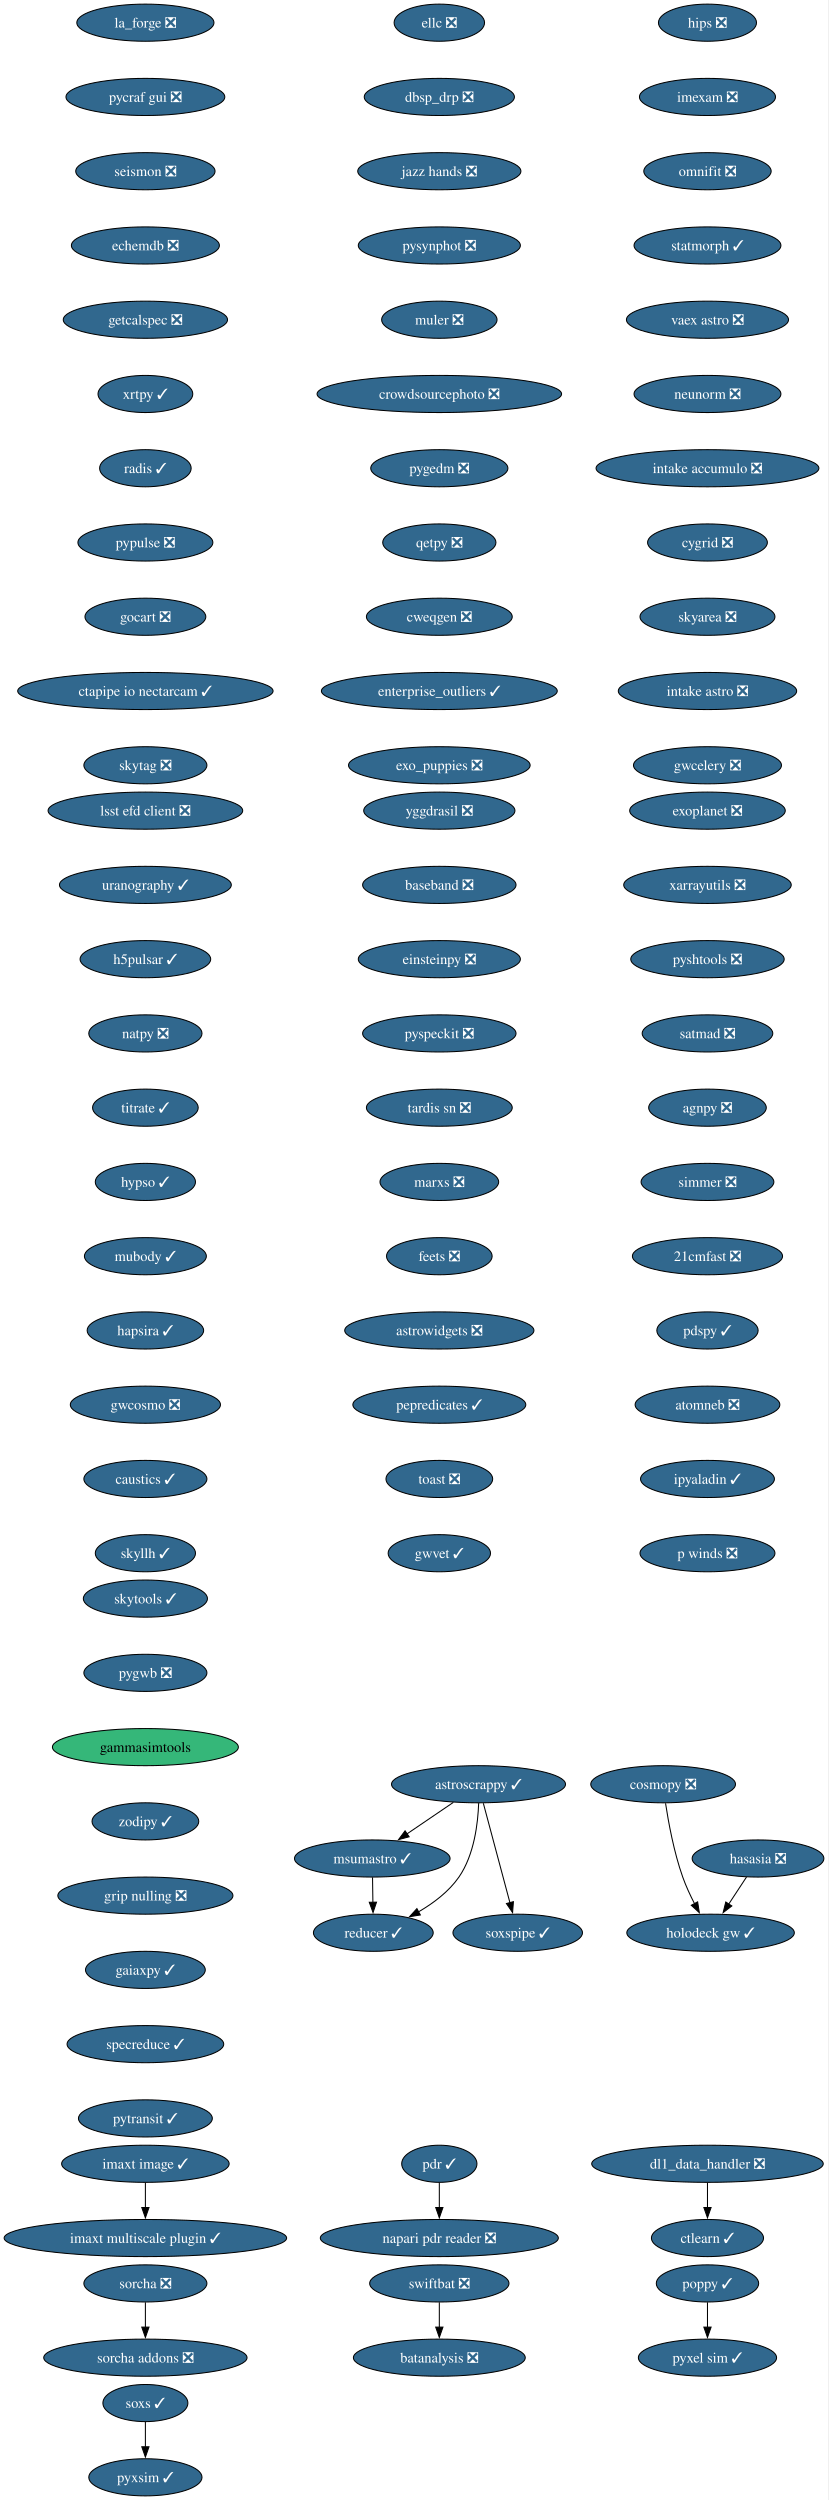
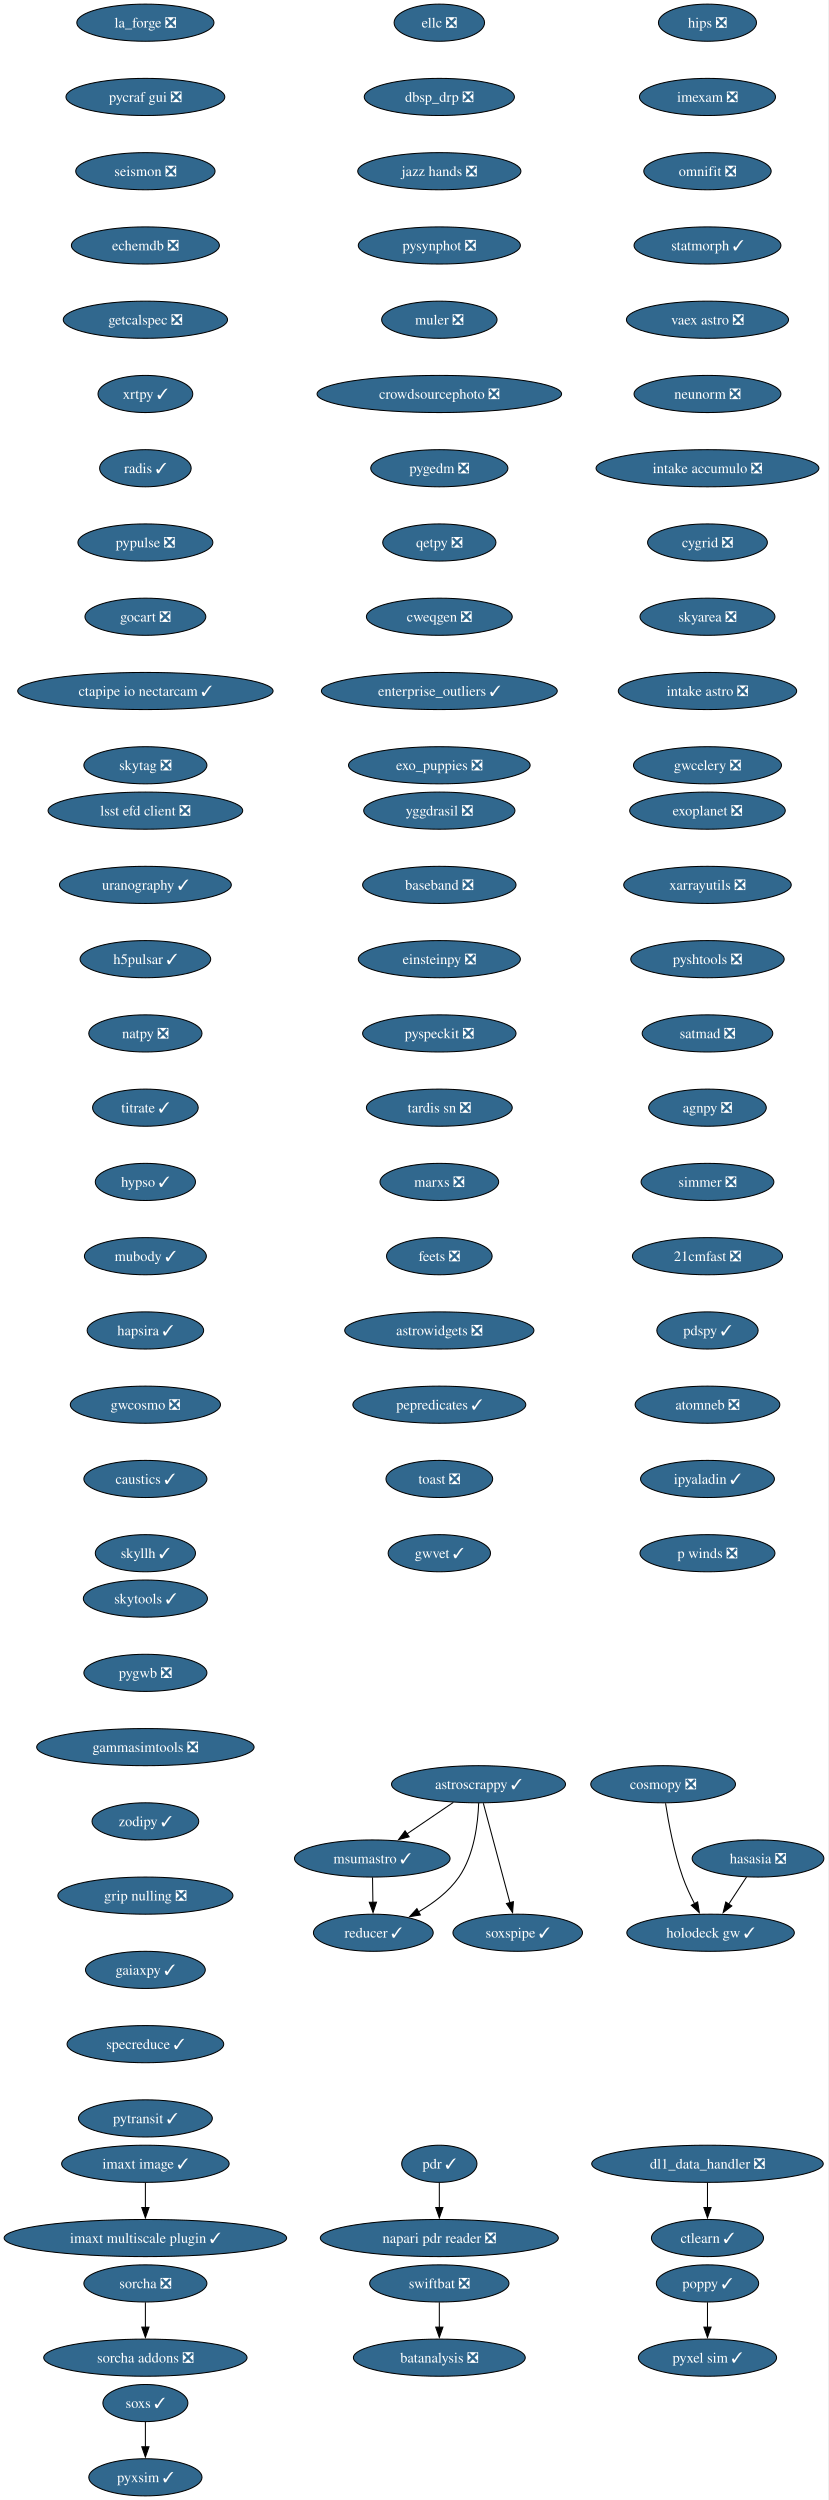
<svg xmlns="http://www.w3.org/2000/svg" xmlns:xlink="http://www.w3.org/1999/xlink" width="803pt" height="2424pt" viewBox="0.00 0.00 803.00 2424.00">
  <g id="graph0" class="graph" transform="scale(1 1) rotate(0) translate(4 2420)">
    <polygon fill="white" stroke="none" points="-4,4 -4,-2420 798.8,-2420 798.8,4 -4,4" />
    <g id="node1" class="node">
      <g id="a_node1">
        <a xlink:href="https://github.com/conda-forge/astroscrappy-feedstock/pull/44" xlink:title="astroscrappy ✓">
          <ellipse fill="#31688e" stroke="black" cx="459.97" cy="-690" rx="84.35" ry="18" />
          <text xml:space="preserve" text-anchor="middle" x="459.97" y="-685.33" font-family="Times,serif" font-size="14.00" fill="white">astroscrappy ✓</text>
        </a>
      </g>
    </g>
    <g id="node2" class="node">
      <g id="a_node2">
        <a xlink:href="https://github.com/conda-forge/msumastro-feedstock/pull/25" xlink:title="msumastro ✓">
          <ellipse fill="#31688e" stroke="black" cx="356.97" cy="-618" rx="75.41" ry="18" />
          <text xml:space="preserve" text-anchor="middle" x="356.97" y="-613.33" font-family="Times,serif" font-size="14.00" fill="white">msumastro ✓</text>
        </a>
      </g>
    </g>
    <g id="edge1" class="edge">
      <path fill="none" stroke="black" d="M435.56,-672.41C422.09,-663.26 405.16,-651.76 390.47,-641.77" />
      <polygon fill="black" stroke="black" points="392.69,-639.05 382.45,-636.32 388.76,-644.84 392.69,-639.05" />
    </g>
    <g id="node3" class="node">
      <g id="a_node3">
        <a xlink:href="https://github.com/conda-forge/reducer-feedstock/pull/13" xlink:title="reducer ✓">
          <ellipse fill="#31688e" stroke="black" cx="357.97" cy="-546" rx="58.05" ry="18" />
          <text xml:space="preserve" text-anchor="middle" x="357.97" y="-541.33" font-family="Times,serif" font-size="14.00" fill="white">reducer ✓</text>
        </a>
      </g>
    </g>
    <g id="edge2" class="edge">
      <path fill="none" stroke="black" d="M460.11,-671.73C459.46,-652.57 455.91,-621.55 440.97,-600 431.15,-585.85 416.2,-574.62 401.69,-566.22" />
      <polygon fill="black" stroke="black" points="403.56,-563.25 393.1,-561.57 400.23,-569.41 403.56,-563.25" />
    </g>
    <g id="node4" class="node">
      <g id="a_node4">
        <a xlink:href="https://github.com/conda-forge/soxspipe-feedstock/pull/39" xlink:title="soxspipe ✓">
          <ellipse fill="#31688e" stroke="black" cx="497.97" cy="-546" rx="62.78" ry="18" />
          <text xml:space="preserve" text-anchor="middle" x="497.97" y="-541.33" font-family="Times,serif" font-size="14.00" fill="white">soxspipe ✓</text>
        </a>
      </g>
    </g>
    <g id="edge3" class="edge">
      <path fill="none" stroke="black" d="M464.63,-671.59C471.07,-647.5 482.78,-603.75 490.46,-575.03" />
      <polygon fill="black" stroke="black" points="493.79,-576.14 493,-565.57 487.03,-574.33 493.79,-576.14" />
    </g>
    <g id="edge4" class="edge">
      <path fill="none" stroke="black" d="M357.21,-599.7C357.32,-592.41 357.44,-583.73 357.56,-575.54" />
      <polygon fill="black" stroke="black" points="361.06,-575.67 357.7,-565.62 354.06,-575.57 361.06,-575.67" />
    </g>
    <g id="node5" class="node">
      <g id="a_node5">
        <a xlink:href="https://github.com/conda-forge/hips-feedstock/pull/9" xlink:title="hips ❎">
          <ellipse fill="#31688e" stroke="black" cx="681.97" cy="-2398" rx="47.53" ry="18" />
          <text xml:space="preserve" text-anchor="middle" x="681.97" y="-2393.32" font-family="Times,serif" font-size="14.00" fill="white">hips ❎</text>
        </a>
      </g>
    </g>
    <g id="node6" class="node">
      <g id="a_node6">
        <a xlink:href="https://github.com/conda-forge/imexam-feedstock/pull/17" xlink:title="imexam ❎">
          <ellipse fill="#31688e" stroke="black" cx="681.97" cy="-2326" rx="65.94" ry="18" />
          <text xml:space="preserve" text-anchor="middle" x="681.97" y="-2321.32" font-family="Times,serif" font-size="14.00" fill="white">imexam ❎</text>
        </a>
      </g>
    </g>
    <g id="node7" class="node">
      <g id="a_node7">
        <a xlink:href="https://github.com/conda-forge/omnifit-feedstock/pull/15" xlink:title="omnifit ❎">
          <ellipse fill="#31688e" stroke="black" cx="681.97" cy="-2254" rx="61.73" ry="18" />
          <text xml:space="preserve" text-anchor="middle" x="681.97" y="-2249.32" font-family="Times,serif" font-size="14.00" fill="white">omnifit ❎</text>
        </a>
      </g>
    </g>
    <g id="node8" class="node">
      <g id="a_node8">
        <a xlink:href="https://github.com/conda-forge/statmorph-feedstock/pull/50" xlink:title="statmorph ✓">
          <ellipse fill="#31688e" stroke="black" cx="681.97" cy="-2182" rx="71.2" ry="18" />
          <text xml:space="preserve" text-anchor="middle" x="681.97" y="-2177.32" font-family="Times,serif" font-size="14.00" fill="white">statmorph ✓</text>
        </a>
      </g>
    </g>
    <g id="node9" class="node">
      <g id="a_node9">
        <a xlink:href="https://github.com/conda-forge/vaex-astro-feedstock/pull/23" xlink:title="vaex astro ❎">
          <ellipse fill="#31688e" stroke="black" cx="681.97" cy="-2110" rx="78.57" ry="18" />
          <text xml:space="preserve" text-anchor="middle" x="681.97" y="-2105.32" font-family="Times,serif" font-size="14.00" fill="white">vaex astro ❎</text>
        </a>
      </g>
    </g>
    <g id="node10" class="node">
      <g id="a_node10">
        <a xlink:href="https://github.com/conda-forge/neunorm-feedstock/pull/6" xlink:title="neunorm ❎">
          <ellipse fill="#31688e" stroke="black" cx="681.97" cy="-2038" rx="71.2" ry="18" />
          <text xml:space="preserve" text-anchor="middle" x="681.97" y="-2033.33" font-family="Times,serif" font-size="14.00" fill="white">neunorm ❎</text>
        </a>
      </g>
    </g>
    <g id="node11" class="node">
      <g id="a_node11">
        <a xlink:href="https://github.com/conda-forge/intake-accumulo-feedstock/pull/2" xlink:title="intake accumulo ❎">
          <ellipse fill="#31688e" stroke="black" cx="681.97" cy="-1966" rx="108.03" ry="18" />
          <text xml:space="preserve" text-anchor="middle" x="681.97" y="-1961.33" font-family="Times,serif" font-size="14.00" fill="white">intake accumulo ❎</text>
        </a>
      </g>
    </g>
    <g id="node12" class="node">
      <g id="a_node12">
        <a xlink:href="https://github.com/conda-forge/cygrid-feedstock/pull/23" xlink:title="cygrid ❎">
          <ellipse fill="#31688e" stroke="black" cx="681.97" cy="-1894" rx="58.05" ry="18" />
          <text xml:space="preserve" text-anchor="middle" x="681.97" y="-1889.33" font-family="Times,serif" font-size="14.00" fill="white">cygrid ❎</text>
        </a>
      </g>
    </g>
    <g id="node13" class="node">
      <g id="a_node13">
        <a xlink:href="https://github.com/conda-forge/skyarea-feedstock/pull/1" xlink:title="skyarea ❎">
          <ellipse fill="#31688e" stroke="black" cx="681.97" cy="-1822" rx="65.41" ry="18" />
          <text xml:space="preserve" text-anchor="middle" x="681.97" y="-1817.33" font-family="Times,serif" font-size="14.00" fill="white">skyarea ❎</text>
        </a>
      </g>
    </g>
    <g id="node14" class="node">
      <g id="a_node14">
        <a xlink:href="https://github.com/conda-forge/intake-astro-feedstock/pull/1" xlink:title="intake astro ❎">
          <ellipse fill="#31688e" stroke="black" cx="681.97" cy="-1750" rx="86.46" ry="18" />
          <text xml:space="preserve" text-anchor="middle" x="681.97" y="-1745.33" font-family="Times,serif" font-size="14.00" fill="white">intake astro ❎</text>
        </a>
      </g>
    </g>
    <g id="node15" class="node">
      <g id="a_node15">
        <a xlink:href="https://github.com/conda-forge/gwcelery-feedstock/pull/27" xlink:title="gwcelery ❎">
          <ellipse fill="#31688e" stroke="black" cx="681.97" cy="-1678" rx="71.73" ry="18" />
          <text xml:space="preserve" text-anchor="middle" x="681.97" y="-1673.33" font-family="Times,serif" font-size="14.00" fill="white">gwcelery ❎</text>
        </a>
      </g>
    </g>
    <g id="node16" class="node">
      <g id="a_node16">
        <a xlink:href="https://github.com/conda-forge/yggdrasil-feedstock/pull/48" xlink:title="yggdrasil ❎">
          <ellipse fill="#31688e" stroke="black" cx="421.97" cy="-1634" rx="73.3" ry="18" />
          <text xml:space="preserve" text-anchor="middle" x="421.97" y="-1629.33" font-family="Times,serif" font-size="14.00" fill="white">yggdrasil ❎</text>
        </a>
      </g>
    </g>
    <g id="node17" class="node">
      <g id="a_node17">
        <a xlink:href="https://github.com/conda-forge/baseband-feedstock/pull/5" xlink:title="baseband ❎">
          <ellipse fill="#31688e" stroke="black" cx="421.97" cy="-1562" rx="74.36" ry="18" />
          <text xml:space="preserve" text-anchor="middle" x="421.97" y="-1557.33" font-family="Times,serif" font-size="14.00" fill="white">baseband ❎</text>
        </a>
      </g>
    </g>
    <g id="node18" class="node">
      <g id="a_node18">
        <a xlink:href="https://github.com/conda-forge/einsteinpy-feedstock/pull/10" xlink:title="einsteinpy ❎">
          <ellipse fill="#31688e" stroke="black" cx="421.97" cy="-1490" rx="78.57" ry="18" />
          <text xml:space="preserve" text-anchor="middle" x="421.97" y="-1485.33" font-family="Times,serif" font-size="14.00" fill="white">einsteinpy ❎</text>
        </a>
      </g>
    </g>
    <g id="node19" class="node">
      <g id="a_node19">
        <a xlink:href="https://github.com/conda-forge/pyspeckit-feedstock/pull/7" xlink:title="pyspeckit ❎">
          <ellipse fill="#31688e" stroke="black" cx="421.97" cy="-1418" rx="74.36" ry="18" />
          <text xml:space="preserve" text-anchor="middle" x="421.97" y="-1413.33" font-family="Times,serif" font-size="14.00" fill="white">pyspeckit ❎</text>
        </a>
      </g>
    </g>
    <g id="node20" class="node">
      <g id="a_node20">
        <a xlink:href="https://github.com/conda-forge/tardis-sn-feedstock/pull/100" xlink:title="tardis sn ❎">
          <ellipse fill="#31688e" stroke="black" cx="421.97" cy="-1346" rx="70.68" ry="18" />
          <text xml:space="preserve" text-anchor="middle" x="421.97" y="-1341.33" font-family="Times,serif" font-size="14.00" fill="white">tardis sn ❎</text>
        </a>
      </g>
    </g>
    <g id="node21" class="node">
      <g id="a_node21">
        <a xlink:href="https://github.com/conda-forge/marxs-feedstock/pull/3" xlink:title="marxs ❎">
          <ellipse fill="#31688e" stroke="black" cx="421.97" cy="-1274" rx="57.52" ry="18" />
          <text xml:space="preserve" text-anchor="middle" x="421.97" y="-1269.33" font-family="Times,serif" font-size="14.00" fill="white">marxs ❎</text>
        </a>
      </g>
    </g>
    <g id="node22" class="node">
      <g id="a_node22">
        <a xlink:href="https://github.com/conda-forge/feets-feedstock/pull/1" xlink:title="feets ❎">
          <ellipse fill="#31688e" stroke="black" cx="421.97" cy="-1202" rx="51.21" ry="18" />
          <text xml:space="preserve" text-anchor="middle" x="421.97" y="-1197.33" font-family="Times,serif" font-size="14.00" fill="white">feets ❎</text>
        </a>
      </g>
    </g>
    <g id="node23" class="node">
      <g id="a_node23">
        <a xlink:href="https://github.com/conda-forge/astrowidgets-feedstock/pull/5" xlink:title="astrowidgets ❎">
          <ellipse fill="#31688e" stroke="black" cx="421.97" cy="-1130" rx="91.72" ry="18" />
          <text xml:space="preserve" text-anchor="middle" x="421.97" y="-1125.33" font-family="Times,serif" font-size="14.00" fill="white">astrowidgets ❎</text>
        </a>
      </g>
    </g>
    <g id="node24" class="node">
      <g id="a_node24">
        <a xlink:href="https://github.com/conda-forge/pepredicates-feedstock/pull/3" xlink:title="pepredicates ✓">
          <ellipse fill="#31688e" stroke="black" cx="421.97" cy="-1058" rx="83.83" ry="18" />
          <text xml:space="preserve" text-anchor="middle" x="421.97" y="-1053.33" font-family="Times,serif" font-size="14.00" fill="white">pepredicates ✓</text>
        </a>
      </g>
    </g>
    <g id="node25" class="node">
      <g id="a_node25">
        <a xlink:href="https://github.com/conda-forge/toast-feedstock/pull/33" xlink:title="toast ❎">
          <ellipse fill="#31688e" stroke="black" cx="421.97" cy="-986" rx="51.74" ry="18" />
          <text xml:space="preserve" text-anchor="middle" x="421.97" y="-981.33" font-family="Times,serif" font-size="14.00" fill="white">toast ❎</text>
        </a>
      </g>
    </g>
    <g id="node26" class="node">
      <g id="a_node26">
        <a xlink:href="https://github.com/conda-forge/gwvet-feedstock/pull/10" xlink:title="gwvet ✓">
          <ellipse fill="#31688e" stroke="black" cx="421.97" cy="-914" rx="49.63" ry="18" />
          <text xml:space="preserve" text-anchor="middle" x="421.97" y="-909.33" font-family="Times,serif" font-size="14.00" fill="white">gwvet ✓</text>
        </a>
      </g>
    </g>
    <g id="node27" class="node">
      <g id="a_node27">
        <a xlink:href="https://github.com/conda-forge/exoplanet-feedstock/pull/27" xlink:title="exoplanet ❎">
          <ellipse fill="#31688e" stroke="black" cx="681.97" cy="-1634" rx="75.41" ry="18" />
          <text xml:space="preserve" text-anchor="middle" x="681.97" y="-1629.33" font-family="Times,serif" font-size="14.00" fill="white">exoplanet ❎</text>
        </a>
      </g>
    </g>
    <g id="node28" class="node">
      <g id="a_node28">
        <a xlink:href="https://github.com/conda-forge/xarrayutils-feedstock/pull/11" xlink:title="xarrayutils ❎">
          <ellipse fill="#31688e" stroke="black" cx="681.97" cy="-1562" rx="81.2" ry="18" />
          <text xml:space="preserve" text-anchor="middle" x="681.97" y="-1557.33" font-family="Times,serif" font-size="14.00" fill="white">xarrayutils ❎</text>
        </a>
      </g>
    </g>
    <g id="node29" class="node">
      <g id="a_node29">
        <a xlink:href="https://github.com/conda-forge/pyshtools-feedstock/pull/66" xlink:title="pyshtools ❎">
          <ellipse fill="#31688e" stroke="black" cx="681.97" cy="-1490" rx="74.36" ry="18" />
          <text xml:space="preserve" text-anchor="middle" x="681.97" y="-1485.33" font-family="Times,serif" font-size="14.00" fill="white">pyshtools ❎</text>
        </a>
      </g>
    </g>
    <g id="node30" class="node">
      <g id="a_node30">
        <a xlink:href="https://github.com/conda-forge/satmad-feedstock/pull/23" xlink:title="satmad ❎">
          <ellipse fill="#31688e" stroke="black" cx="681.97" cy="-1418" rx="63.31" ry="18" />
          <text xml:space="preserve" text-anchor="middle" x="681.97" y="-1413.33" font-family="Times,serif" font-size="14.00" fill="white">satmad ❎</text>
        </a>
      </g>
    </g>
    <g id="node31" class="node">
      <g id="a_node31">
        <a xlink:href="https://github.com/conda-forge/agnpy-feedstock/pull/17" xlink:title="agnpy ❎">
          <ellipse fill="#31688e" stroke="black" cx="681.97" cy="-1346" rx="57" ry="18" />
          <text xml:space="preserve" text-anchor="middle" x="681.97" y="-1341.33" font-family="Times,serif" font-size="14.00" fill="white">agnpy ❎</text>
        </a>
      </g>
    </g>
    <g id="node32" class="node">
      <g id="a_node32">
        <a xlink:href="https://github.com/conda-forge/simmer-feedstock/pull/17" xlink:title="simmer ❎">
          <ellipse fill="#31688e" stroke="black" cx="681.97" cy="-1274" rx="64.36" ry="18" />
          <text xml:space="preserve" text-anchor="middle" x="681.97" y="-1269.33" font-family="Times,serif" font-size="14.00" fill="white">simmer ❎</text>
        </a>
      </g>
    </g>
    <g id="node33" class="node">
      <g id="a_node33">
        <a xlink:href="https://github.com/conda-forge/21cmfast-feedstock/pull/25" xlink:title="21cmfast ❎">
          <ellipse fill="#31688e" stroke="black" cx="681.97" cy="-1202" rx="72.78" ry="18" />
          <text xml:space="preserve" text-anchor="middle" x="681.97" y="-1197.33" font-family="Times,serif" font-size="14.00" fill="white">21cmfast ❎</text>
        </a>
      </g>
    </g>
    <g id="node34" class="node">
      <g id="a_node34">
        <a xlink:href="https://github.com/conda-forge/pdspy-feedstock/pull/17" xlink:title="pdspy ✓">
          <ellipse fill="#31688e" stroke="black" cx="681.97" cy="-1130" rx="49.1" ry="18" />
          <text xml:space="preserve" text-anchor="middle" x="681.97" y="-1125.33" font-family="Times,serif" font-size="14.00" fill="white">pdspy ✓</text>
        </a>
      </g>
    </g>
    <g id="node35" class="node">
      <g id="a_node35">
        <a xlink:href="https://github.com/conda-forge/atomneb-feedstock/pull/6" xlink:title="atomneb ❎">
          <ellipse fill="#31688e" stroke="black" cx="681.97" cy="-1058" rx="70.15" ry="18" />
          <text xml:space="preserve" text-anchor="middle" x="681.97" y="-1053.33" font-family="Times,serif" font-size="14.00" fill="white">atomneb ❎</text>
        </a>
      </g>
    </g>
    <g id="node36" class="node">
      <g id="a_node36">
        <a xlink:href="https://github.com/conda-forge/ipyaladin-feedstock/pull/20" xlink:title="ipyaladin ✓">
          <ellipse fill="#31688e" stroke="black" cx="681.97" cy="-986" rx="64.89" ry="18" />
          <text xml:space="preserve" text-anchor="middle" x="681.97" y="-981.33" font-family="Times,serif" font-size="14.00" fill="white">ipyaladin ✓</text>
        </a>
      </g>
    </g>
    <g id="node37" class="node">
      <g id="a_node37">
        <a xlink:href="https://github.com/conda-forge/p-winds-feedstock/pull/5" xlink:title="p winds ❎">
          <ellipse fill="#31688e" stroke="black" cx="681.97" cy="-914" rx="65.41" ry="18" />
          <text xml:space="preserve" text-anchor="middle" x="681.97" y="-909.33" font-family="Times,serif" font-size="14.00" fill="white">p winds ❎</text>
        </a>
      </g>
    </g>
    <g id="node38" class="node">
      <g id="a_node38">
        <a xlink:href="https://github.com/conda-forge/pyxel-sim-feedstock/pull/86" xlink:title="pyxel sim ✓">
          <ellipse fill="#31688e" stroke="black" cx="681.97" cy="-134" rx="66.99" ry="18" />
          <text xml:space="preserve" text-anchor="middle" x="681.97" y="-129.32" font-family="Times,serif" font-size="14.00" fill="white">pyxel sim ✓</text>
        </a>
      </g>
    </g>
    <g id="node39" class="node">
      <g id="a_node39">
        <a xlink:href="https://github.com/conda-forge/ellc-feedstock/pull/14" xlink:title="ellc ❎">
          <ellipse fill="#31688e" stroke="black" cx="421.97" cy="-2398" rx="43.84" ry="18" />
          <text xml:space="preserve" text-anchor="middle" x="421.97" y="-2393.32" font-family="Times,serif" font-size="14.00" fill="white">ellc ❎</text>
        </a>
      </g>
    </g>
    <g id="node40" class="node">
      <g id="a_node40">
        <a xlink:href="https://github.com/conda-forge/dbsp_drp-feedstock/pull/5" xlink:title="dbsp_drp ❎">
          <ellipse fill="#31688e" stroke="black" cx="421.97" cy="-2326" rx="72.78" ry="18" />
          <text xml:space="preserve" text-anchor="middle" x="421.97" y="-2321.32" font-family="Times,serif" font-size="14.00" fill="white">dbsp_drp ❎</text>
        </a>
      </g>
    </g>
    <g id="node41" class="node">
      <g id="a_node41">
        <a xlink:href="https://github.com/conda-forge/jazz-hands-feedstock/pull/1" xlink:title="jazz hands ❎">
          <ellipse fill="#31688e" stroke="black" cx="421.97" cy="-2254" rx="79.09" ry="18" />
          <text xml:space="preserve" text-anchor="middle" x="421.97" y="-2249.32" font-family="Times,serif" font-size="14.00" fill="white">jazz hands ❎</text>
        </a>
      </g>
    </g>
    <g id="node42" class="node">
      <g id="a_node42">
        <a xlink:href="https://github.com/conda-forge/pysynphot-feedstock/pull/15" xlink:title="pysynphot ❎">
          <ellipse fill="#31688e" stroke="black" cx="421.97" cy="-2182" rx="78.57" ry="18" />
          <text xml:space="preserve" text-anchor="middle" x="421.97" y="-2177.32" font-family="Times,serif" font-size="14.00" fill="white">pysynphot ❎</text>
        </a>
      </g>
    </g>
    <g id="node43" class="node">
      <g id="a_node43">
        <a xlink:href="https://github.com/conda-forge/muler-feedstock/pull/7" xlink:title="muler ❎">
          <ellipse fill="#31688e" stroke="black" cx="421.97" cy="-2110" rx="55.94" ry="18" />
          <text xml:space="preserve" text-anchor="middle" x="421.97" y="-2105.32" font-family="Times,serif" font-size="14.00" fill="white">muler ❎</text>
        </a>
      </g>
    </g>
    <g id="node46" class="node">
      <g id="a_node46">
        <a xlink:href="https://github.com/conda-forge/crowdsourcephoto-feedstock/pull/8" xlink:title="crowdsourcephoto ❎">
          <ellipse fill="#31688e" stroke="black" cx="421.97" cy="-2038" rx="118.55" ry="18" />
          <text xml:space="preserve" text-anchor="middle" x="421.97" y="-2033.33" font-family="Times,serif" font-size="14.00" fill="white">crowdsourcephoto ❎</text>
        </a>
      </g>
    </g>
    <g id="node44" class="node">
      <g id="a_node44">
        <a xlink:href="https://github.com/conda-forge/hasasia-feedstock/pull/1" xlink:title="hasasia ❎">
          <ellipse fill="#31688e" stroke="black" cx="730.97" cy="-618" rx="63.84" ry="18" />
          <text xml:space="preserve" text-anchor="middle" x="730.97" y="-613.33" font-family="Times,serif" font-size="14.00" fill="white">hasasia ❎</text>
        </a>
      </g>
    </g>
    <g id="node45" class="node">
      <g id="a_node45">
        <a xlink:href="https://github.com/conda-forge/holodeck-gw-feedstock/pull/7" xlink:title="holodeck gw ✓">
          <ellipse fill="#31688e" stroke="black" cx="684.97" cy="-546" rx="81.2" ry="18" />
          <text xml:space="preserve" text-anchor="middle" x="684.97" y="-541.33" font-family="Times,serif" font-size="14.00" fill="white">holodeck gw ✓</text>
        </a>
      </g>
    </g>
    <g id="edge39" class="edge">
      <path fill="none" stroke="black" d="M719.83,-600.05C714.65,-592.18 708.37,-582.62 702.57,-573.79" />
      <polygon fill="black" stroke="black" points="705.57,-571.98 697.15,-565.54 699.72,-575.82 705.57,-571.98" />
    </g>
    <g id="node47" class="node">
      <g id="a_node47">
        <a xlink:href="https://github.com/conda-forge/pygedm-feedstock/pull/13" xlink:title="pygedm ❎">
          <ellipse fill="#31688e" stroke="black" cx="421.97" cy="-1966" rx="66.47" ry="18" />
          <text xml:space="preserve" text-anchor="middle" x="421.97" y="-1961.33" font-family="Times,serif" font-size="14.00" fill="white">pygedm ❎</text>
        </a>
      </g>
    </g>
    <g id="node48" class="node">
      <g id="a_node48">
        <a xlink:href="https://github.com/conda-forge/qetpy-feedstock/pull/20" xlink:title="qetpy ❎">
          <ellipse fill="#31688e" stroke="black" cx="421.97" cy="-1894" rx="54.89" ry="18" />
          <text xml:space="preserve" text-anchor="middle" x="421.97" y="-1889.33" font-family="Times,serif" font-size="14.00" fill="white">qetpy ❎</text>
        </a>
      </g>
    </g>
    <g id="node49" class="node">
      <g id="a_node49">
        <a xlink:href="https://github.com/conda-forge/cweqgen-feedstock/pull/8" xlink:title="cweqgen ❎">
          <ellipse fill="#31688e" stroke="black" cx="421.97" cy="-1822" rx="70.68" ry="18" />
          <text xml:space="preserve" text-anchor="middle" x="421.97" y="-1817.33" font-family="Times,serif" font-size="14.00" fill="white">cweqgen ❎</text>
        </a>
      </g>
    </g>
    <g id="node50" class="node">
      <g id="a_node50">
        <a xlink:href="https://github.com/conda-forge/enterprise_outliers-feedstock/pull/4" xlink:title="enterprise_outliers ✓">
          <ellipse fill="#31688e" stroke="black" cx="421.97" cy="-1750" rx="114.34" ry="18" />
          <text xml:space="preserve" text-anchor="middle" x="421.97" y="-1745.33" font-family="Times,serif" font-size="14.00" fill="white">enterprise_outliers ✓</text>
        </a>
      </g>
    </g>
    <g id="node51" class="node">
      <g id="a_node51">
        <a xlink:href="https://github.com/conda-forge/exo_puppies-feedstock/pull/9" xlink:title="exo_puppies ❎">
          <ellipse fill="#31688e" stroke="black" cx="421.97" cy="-1678" rx="88.04" ry="18" />
          <text xml:space="preserve" text-anchor="middle" x="421.97" y="-1673.33" font-family="Times,serif" font-size="14.00" fill="white">exo_puppies ❎</text>
        </a>
      </g>
    </g>
    <g id="node52" class="node">
      <g id="a_node52">
        <a xlink:href="https://github.com/conda-forge/la_forge-feedstock/pull/3" xlink:title="la_forge ❎">
          <ellipse fill="#31688e" stroke="black" cx="136.97" cy="-2398" rx="66.47" ry="18" />
          <text xml:space="preserve" text-anchor="middle" x="136.97" y="-2393.32" font-family="Times,serif" font-size="14.00" fill="white">la_forge ❎</text>
        </a>
      </g>
    </g>
    <g id="node53" class="node">
      <g id="a_node53">
        <a xlink:href="https://github.com/conda-forge/pycraf-gui-feedstock/pull/2" xlink:title="pycraf gui ❎">
          <ellipse fill="#31688e" stroke="black" cx="136.97" cy="-2326" rx="76.99" ry="18" />
          <text xml:space="preserve" text-anchor="middle" x="136.97" y="-2321.32" font-family="Times,serif" font-size="14.00" fill="white">pycraf gui ❎</text>
        </a>
      </g>
    </g>
    <g id="node54" class="node">
      <g id="a_node54">
        <a xlink:href="https://github.com/conda-forge/seismon-feedstock/pull/8" xlink:title="seismon ❎">
          <ellipse fill="#31688e" stroke="black" cx="136.97" cy="-2254" rx="67.52" ry="18" />
          <text xml:space="preserve" text-anchor="middle" x="136.97" y="-2249.32" font-family="Times,serif" font-size="14.00" fill="white">seismon ❎</text>
        </a>
      </g>
    </g>
    <g id="node55" class="node">
      <g id="a_node55">
        <a xlink:href="https://github.com/conda-forge/echemdb-feedstock/pull/7" xlink:title="echemdb ❎">
          <ellipse fill="#31688e" stroke="black" cx="136.97" cy="-2182" rx="71.73" ry="18" />
          <text xml:space="preserve" text-anchor="middle" x="136.97" y="-2177.32" font-family="Times,serif" font-size="14.00" fill="white">echemdb ❎</text>
        </a>
      </g>
    </g>
    <g id="node56" class="node">
      <g id="a_node56">
        <a xlink:href="https://github.com/conda-forge/getcalspec-feedstock/pull/7" xlink:title="getcalspec ❎">
          <ellipse fill="#31688e" stroke="black" cx="136.97" cy="-2110" rx="79.62" ry="18" />
          <text xml:space="preserve" text-anchor="middle" x="136.97" y="-2105.32" font-family="Times,serif" font-size="14.00" fill="white">getcalspec ❎</text>
        </a>
      </g>
    </g>
    <g id="node59" class="node">
      <g id="a_node59">
        <a xlink:href="https://github.com/conda-forge/xrtpy-feedstock/pull/6" xlink:title="xrtpy ✓">
          <ellipse fill="#31688e" stroke="black" cx="136.97" cy="-2038" rx="45.95" ry="18" />
          <text xml:space="preserve" text-anchor="middle" x="136.97" y="-2033.33" font-family="Times,serif" font-size="14.00" fill="white">xrtpy ✓</text>
        </a>
      </g>
    </g>
    <g id="node57" class="node">
      <g id="a_node57">
        <a xlink:href="https://github.com/conda-forge/pdr-feedstock/pull/12" xlink:title="pdr ✓">
          <ellipse fill="#31688e" stroke="black" cx="421.97" cy="-322" rx="36.48" ry="18" />
          <text xml:space="preserve" text-anchor="middle" x="421.97" y="-317.32" font-family="Times,serif" font-size="14.00" fill="white">pdr ✓</text>
        </a>
      </g>
    </g>
    <g id="node58" class="node">
      <g id="a_node58">
        <a xlink:href="https://github.com/conda-forge/napari-pdr-reader-feedstock/pull/1" xlink:title="napari pdr reader ❎">
          <ellipse fill="#31688e" stroke="black" cx="421.97" cy="-250" rx="115.39" ry="18" />
          <text xml:space="preserve" text-anchor="middle" x="421.97" y="-245.32" font-family="Times,serif" font-size="14.00" fill="white">napari pdr reader ❎</text>
        </a>
      </g>
    </g>
    <g id="edge50" class="edge">
      <path fill="none" stroke="black" d="M421.97,-303.7C421.97,-296.41 421.97,-287.73 421.97,-279.54" />
      <polygon fill="black" stroke="black" points="425.47,-279.62 421.97,-269.62 418.47,-279.62 425.47,-279.62" />
    </g>
    <g id="node62" class="node">
      <g id="a_node62">
        <a xlink:href="https://github.com/conda-forge/radis-feedstock/pull/7" xlink:title="radis ✓">
          <ellipse fill="#31688e" stroke="black" cx="136.97" cy="-1966" rx="44.37" ry="18" />
          <text xml:space="preserve" text-anchor="middle" x="136.97" y="-1961.33" font-family="Times,serif" font-size="14.00" fill="white">radis ✓</text>
        </a>
      </g>
    </g>
    <g id="node60" class="node">
      <g id="a_node60">
        <a xlink:href="https://github.com/conda-forge/imaxt-image-feedstock/pull/1" xlink:title="imaxt image ✓">
          <ellipse fill="#31688e" stroke="black" cx="136.97" cy="-322" rx="81.2" ry="18" />
          <text xml:space="preserve" text-anchor="middle" x="136.97" y="-317.32" font-family="Times,serif" font-size="14.00" fill="white">imaxt image ✓</text>
        </a>
      </g>
    </g>
    <g id="node61" class="node">
      <g id="a_node61">
        <a xlink:href="https://github.com/conda-forge/imaxt-multiscale-plugin-feedstock/pull/4" xlink:title="imaxt multiscale plugin ✓">
          <ellipse fill="#31688e" stroke="black" cx="136.97" cy="-250" rx="136.97" ry="18" />
          <text xml:space="preserve" text-anchor="middle" x="136.97" y="-245.32" font-family="Times,serif" font-size="14.00" fill="white">imaxt multiscale plugin ✓</text>
        </a>
      </g>
    </g>
    <g id="edge52" class="edge">
      <path fill="none" stroke="black" d="M136.97,-303.7C136.97,-296.41 136.97,-287.73 136.97,-279.54" />
      <polygon fill="black" stroke="black" points="140.47,-279.62 136.97,-269.62 133.47,-279.62 140.47,-279.62" />
    </g>
    <g id="node65" class="node">
      <g id="a_node65">
        <a xlink:href="https://github.com/conda-forge/pypulse-feedstock/pull/1" xlink:title="pypulse ❎">
          <ellipse fill="#31688e" stroke="black" cx="136.97" cy="-1894" rx="65.41" ry="18" />
          <text xml:space="preserve" text-anchor="middle" x="136.97" y="-1889.33" font-family="Times,serif" font-size="14.00" fill="white">pypulse ❎</text>
        </a>
      </g>
    </g>
    <g id="node63" class="node">
      <g id="a_node63">
        <a xlink:href="https://github.com/conda-forge/soxs-feedstock/pull/29" xlink:title="soxs ✓">
          <ellipse fill="#31688e" stroke="black" cx="136.97" cy="-90" rx="41.21" ry="18" />
          <text xml:space="preserve" text-anchor="middle" x="136.97" y="-85.33" font-family="Times,serif" font-size="14.00" fill="white">soxs ✓</text>
        </a>
      </g>
    </g>
    <g id="node64" class="node">
      <g id="a_node64">
        <a xlink:href="https://github.com/conda-forge/pyxsim-feedstock/pull/16" xlink:title="pyxsim ✓">
          <ellipse fill="#31688e" stroke="black" cx="136.97" cy="-18" rx="54.89" ry="18" />
          <text xml:space="preserve" text-anchor="middle" x="136.97" y="-13.32" font-family="Times,serif" font-size="14.00" fill="white">pyxsim ✓</text>
        </a>
      </g>
    </g>
    <g id="edge54" class="edge">
      <path fill="none" stroke="black" d="M136.97,-71.7C136.97,-64.41 136.97,-55.73 136.97,-47.54" />
      <polygon fill="black" stroke="black" points="140.47,-47.62 136.97,-37.62 133.47,-47.62 140.47,-47.62" />
    </g>
    <g id="node66" class="node">
      <g id="a_node66">
        <a xlink:href="https://github.com/conda-forge/gocart-feedstock/pull/26" xlink:title="gocart ❎">
          <ellipse fill="#31688e" stroke="black" cx="136.97" cy="-1822" rx="58.57" ry="18" />
          <text xml:space="preserve" text-anchor="middle" x="136.97" y="-1817.33" font-family="Times,serif" font-size="14.00" fill="white">gocart ❎</text>
        </a>
      </g>
    </g>
    <g id="node67" class="node">
      <g id="a_node67">
        <a xlink:href="https://github.com/conda-forge/ctapipe-io-nectarcam-feedstock/pull/6" xlink:title="ctapipe io nectarcam ✓">
          <ellipse fill="#31688e" stroke="black" cx="136.97" cy="-1750" rx="123.81" ry="18" />
          <text xml:space="preserve" text-anchor="middle" x="136.97" y="-1745.33" font-family="Times,serif" font-size="14.00" fill="white">ctapipe io nectarcam ✓</text>
        </a>
      </g>
    </g>
    <g id="node68" class="node">
      <g id="a_node68">
        <a xlink:href="https://github.com/conda-forge/skytag-feedstock/pull/7" xlink:title="skytag ❎">
          <ellipse fill="#31688e" stroke="black" cx="136.97" cy="-1678" rx="59.63" ry="18" />
          <text xml:space="preserve" text-anchor="middle" x="136.97" y="-1673.33" font-family="Times,serif" font-size="14.00" fill="white">skytag ❎</text>
        </a>
      </g>
    </g>
    <g id="node69" class="node">
      <g id="a_node69">
        <a xlink:href="https://github.com/conda-forge/poppy-feedstock/pull/3" xlink:title="poppy ✓">
          <ellipse fill="#31688e" stroke="black" cx="681.97" cy="-206" rx="49.63" ry="18" />
          <text xml:space="preserve" text-anchor="middle" x="681.97" y="-201.33" font-family="Times,serif" font-size="14.00" fill="white">poppy ✓</text>
        </a>
      </g>
    </g>
    <g id="edge59" class="edge">
      <path fill="none" stroke="black" d="M681.97,-187.7C681.97,-180.41 681.97,-171.73 681.97,-163.54" />
      <polygon fill="black" stroke="black" points="685.47,-163.62 681.97,-153.62 678.47,-163.62 685.47,-163.62" />
    </g>
    <g id="node70" class="node">
      <g id="a_node70">
        <a xlink:href="https://github.com/conda-forge/lsst-efd-client-feedstock/pull/5" xlink:title="lsst efd client ❎">
          <ellipse fill="#31688e" stroke="black" cx="136.97" cy="-1634" rx="94.35" ry="18" />
          <text xml:space="preserve" text-anchor="middle" x="136.97" y="-1629.33" font-family="Times,serif" font-size="14.00" fill="white">lsst efd client ❎</text>
        </a>
      </g>
    </g>
    <g id="node71" class="node">
      <g id="a_node71">
        <a xlink:href="https://github.com/conda-forge/uranography-feedstock/pull/3" xlink:title="uranography ✓">
          <ellipse fill="#31688e" stroke="black" cx="136.97" cy="-1562" rx="83.3" ry="18" />
          <text xml:space="preserve" text-anchor="middle" x="136.97" y="-1557.33" font-family="Times,serif" font-size="14.00" fill="white">uranography ✓</text>
        </a>
      </g>
    </g>
    <g id="node72" class="node">
      <g id="a_node72">
        <a xlink:href="https://github.com/conda-forge/h5pulsar-feedstock/pull/1" xlink:title="h5pulsar ✓">
          <ellipse fill="#31688e" stroke="black" cx="136.97" cy="-1490" rx="63.31" ry="18" />
          <text xml:space="preserve" text-anchor="middle" x="136.97" y="-1485.33" font-family="Times,serif" font-size="14.00" fill="white">h5pulsar ✓</text>
        </a>
      </g>
    </g>
    <g id="node73" class="node">
      <g id="a_node73">
        <a xlink:href="https://github.com/conda-forge/natpy-feedstock/pull/1" xlink:title="natpy ❎">
          <ellipse fill="#31688e" stroke="black" cx="136.97" cy="-1418" rx="54.89" ry="18" />
          <text xml:space="preserve" text-anchor="middle" x="136.97" y="-1413.33" font-family="Times,serif" font-size="14.00" fill="white">natpy ❎</text>
        </a>
      </g>
    </g>
    <g id="node77" class="node">
      <g id="a_node77">
        <a xlink:href="https://github.com/conda-forge/titrate-feedstock/pull/10" xlink:title="titrate ✓">
          <ellipse fill="#31688e" stroke="black" cx="136.97" cy="-1346" rx="51.21" ry="18" />
          <text xml:space="preserve" text-anchor="middle" x="136.97" y="-1341.33" font-family="Times,serif" font-size="14.00" fill="white">titrate ✓</text>
        </a>
      </g>
    </g>
    <g id="node74" class="node">
      <g id="a_node74">
        <a xlink:href="https://github.com/conda-forge/sorcha-feedstock/pull/16" xlink:title="sorcha ❎">
          <ellipse fill="#31688e" stroke="black" cx="136.97" cy="-206" rx="59.63" ry="18" />
          <text xml:space="preserve" text-anchor="middle" x="136.97" y="-201.33" font-family="Times,serif" font-size="14.00" fill="white">sorcha ❎</text>
        </a>
      </g>
    </g>
    <g id="node75" class="node">
      <g id="a_node75">
        <a xlink:href="https://github.com/conda-forge/sorcha-addons-feedstock/pull/2" xlink:title="sorcha addons ❎">
          <ellipse fill="#31688e" stroke="black" cx="136.97" cy="-134" rx="98.56" ry="18" />
          <text xml:space="preserve" text-anchor="middle" x="136.97" y="-129.32" font-family="Times,serif" font-size="14.00" fill="white">sorcha addons ❎</text>
        </a>
      </g>
    </g>
    <g id="edge63" class="edge">
      <path fill="none" stroke="black" d="M136.97,-187.7C136.97,-180.41 136.97,-171.73 136.97,-163.54" />
      <polygon fill="black" stroke="black" points="140.47,-163.62 136.97,-153.62 133.47,-163.62 140.47,-163.62" />
    </g>
    <g id="node76" class="node">
      <g id="a_node76">
        <a xlink:href="https://github.com/conda-forge/cosmopy-feedstock/pull/2" xlink:title="cosmopy ❎">
          <ellipse fill="#31688e" stroke="black" cx="638.97" cy="-690" rx="70.15" ry="18" />
          <text xml:space="preserve" text-anchor="middle" x="638.97" y="-685.33" font-family="Times,serif" font-size="14.00" fill="white">cosmopy ❎</text>
        </a>
      </g>
    </g>
    <g id="edge64" class="edge">
      <path fill="none" stroke="black" d="M641.31,-671.57C644.08,-653.36 649.41,-624.12 657.97,-600 661.04,-591.34 665.24,-582.29 669.41,-574.18" />
      <polygon fill="black" stroke="black" points="672.42,-575.96 674.06,-565.49 666.25,-572.65 672.42,-575.96" />
    </g>
    <g id="node78" class="node">
      <g id="a_node78">
        <a xlink:href="https://github.com/conda-forge/hypso-feedstock/pull/28" xlink:title="hypso ✓">
          <ellipse fill="#31688e" stroke="black" cx="136.97" cy="-1274" rx="48.58" ry="18" />
          <text xml:space="preserve" text-anchor="middle" x="136.97" y="-1269.33" font-family="Times,serif" font-size="14.00" fill="white">hypso ✓</text>
        </a>
      </g>
    </g>
    <g id="node81" class="node">
      <g id="a_node81">
        <a xlink:href="https://github.com/conda-forge/mubody-feedstock/pull/1" xlink:title="mubody ✓">
          <ellipse fill="#31688e" stroke="black" cx="136.97" cy="-1202" rx="59.1" ry="18" />
          <text xml:space="preserve" text-anchor="middle" x="136.97" y="-1197.33" font-family="Times,serif" font-size="14.00" fill="white">mubody ✓</text>
        </a>
      </g>
    </g>
    <g id="node79" class="node">
      <g id="a_node79">
        <a xlink:href="https://github.com/conda-forge/swiftbat-feedstock/pull/1" xlink:title="swiftbat ❎">
          <ellipse fill="#31688e" stroke="black" cx="421.97" cy="-206" rx="67.52" ry="18" />
          <text xml:space="preserve" text-anchor="middle" x="421.97" y="-201.33" font-family="Times,serif" font-size="14.00" fill="white">swiftbat ❎</text>
        </a>
      </g>
    </g>
    <g id="node80" class="node">
      <g id="a_node80">
        <a xlink:href="https://github.com/conda-forge/batanalysis-feedstock/pull/4" xlink:title="batanalysis ❎">
          <ellipse fill="#31688e" stroke="black" cx="421.97" cy="-134" rx="83.3" ry="18" />
          <text xml:space="preserve" text-anchor="middle" x="421.97" y="-129.32" font-family="Times,serif" font-size="14.00" fill="white">batanalysis ❎</text>
        </a>
      </g>
    </g>
    <g id="edge67" class="edge">
      <path fill="none" stroke="black" d="M421.97,-187.7C421.97,-180.41 421.97,-171.73 421.97,-163.54" />
      <polygon fill="black" stroke="black" points="425.47,-163.62 421.97,-153.62 418.47,-163.62 425.47,-163.62" />
    </g>
    <g id="node82" class="node">
      <g id="a_node82">
        <a xlink:href="https://github.com/conda-forge/hapsira-feedstock/pull/1" xlink:title="hapsira ✓">
          <ellipse fill="#31688e" stroke="black" cx="136.97" cy="-1130" rx="56.47" ry="18" />
          <text xml:space="preserve" text-anchor="middle" x="136.97" y="-1125.33" font-family="Times,serif" font-size="14.00" fill="white">hapsira ✓</text>
        </a>
      </g>
    </g>
    <g id="node83" class="node">
      <g id="a_node83">
        <a xlink:href="https://github.com/conda-forge/gwcosmo-feedstock/pull/3" xlink:title="gwcosmo ❎">
          <ellipse fill="#31688e" stroke="black" cx="136.97" cy="-1058" rx="72.78" ry="18" />
          <text xml:space="preserve" text-anchor="middle" x="136.97" y="-1053.33" font-family="Times,serif" font-size="14.00" fill="white">gwcosmo ❎</text>
        </a>
      </g>
    </g>
    <g id="node84" class="node">
      <g id="a_node84">
        <a xlink:href="https://github.com/conda-forge/caustics-feedstock/pull/7" xlink:title="caustics ✓">
          <ellipse fill="#31688e" stroke="black" cx="136.97" cy="-986" rx="59.63" ry="18" />
          <text xml:space="preserve" text-anchor="middle" x="136.97" y="-981.33" font-family="Times,serif" font-size="14.00" fill="white">caustics ✓</text>
        </a>
      </g>
    </g>
    <g id="node85" class="node">
      <g id="a_node85">
        <a xlink:href="https://github.com/conda-forge/skyllh-feedstock/pull/1" xlink:title="skyllh ✓">
          <ellipse fill="#31688e" stroke="black" cx="136.97" cy="-914" rx="48.58" ry="18" />
          <text xml:space="preserve" text-anchor="middle" x="136.97" y="-909.33" font-family="Times,serif" font-size="14.00" fill="white">skyllh ✓</text>
        </a>
      </g>
    </g>
    <g id="node86" class="node">
      <g id="a_node86">
        <a xlink:href="https://github.com/conda-forge/skytools-feedstock/pull/1" xlink:title="skytools ✓">
          <ellipse fill="#31688e" stroke="black" cx="136.97" cy="-870" rx="60.15" ry="18" />
          <text xml:space="preserve" text-anchor="middle" x="136.97" y="-865.33" font-family="Times,serif" font-size="14.00" fill="white">skytools ✓</text>
        </a>
      </g>
    </g>
    <g id="node87" class="node">
      <g id="a_node87">
        <a xlink:href="https://github.com/conda-forge/pygwb-feedstock/pull/4" xlink:title="pygwb ❎">
          <ellipse fill="#31688e" stroke="black" cx="136.97" cy="-798" rx="59.63" ry="18" />
          <text xml:space="preserve" text-anchor="middle" x="136.97" y="-793.33" font-family="Times,serif" font-size="14.00" fill="white">pygwb ❎</text>
        </a>
      </g>
    </g>
    <g id="node88" class="node">
      <g id="a_node88">
-         <a xlink:href="https://github.com/conda-forge/gammasimtools-feedstock" xlink:title="gammasimtools">
-           <ellipse fill="#35b779" stroke="black" cx="136.97" cy="-726" rx="90.14" ry="18" />
-           <text xml:space="preserve" text-anchor="middle" x="136.97" y="-721.33" font-family="Times,serif" font-size="14.00">gammasimtools</text>
+         <a xlink:href="https://github.com/conda-forge/gammasimtools-feedstock/pull/20" xlink:title="gammasimtools ❎">
+           <ellipse fill="#31688e" stroke="black" cx="136.97" cy="-726" rx="105.4" ry="18" />
+           <text xml:space="preserve" text-anchor="middle" x="136.97" y="-721.33" font-family="Times,serif" font-size="14.00" fill="white">gammasimtools ❎</text>
        </a>
      </g>
    </g>
    <g id="node89" class="node">
      <g id="a_node89">
        <a xlink:href="https://github.com/conda-forge/zodipy-feedstock/pull/3" xlink:title="zodipy ✓">
          <ellipse fill="#31688e" stroke="black" cx="136.97" cy="-654" rx="51.74" ry="18" />
          <text xml:space="preserve" text-anchor="middle" x="136.97" y="-649.33" font-family="Times,serif" font-size="14.00" fill="white">zodipy ✓</text>
        </a>
      </g>
    </g>
    <g id="node92" class="node">
      <g id="a_node92">
        <a xlink:href="https://github.com/conda-forge/grip-nulling-feedstock/pull/2" xlink:title="grip nulling ❎">
          <ellipse fill="#31688e" stroke="black" cx="136.97" cy="-582" rx="84.88" ry="18" />
          <text xml:space="preserve" text-anchor="middle" x="136.97" y="-577.33" font-family="Times,serif" font-size="14.00" fill="white">grip nulling ❎</text>
        </a>
      </g>
    </g>
    <g id="node90" class="node">
      <g id="a_node90">
        <a xlink:href="https://github.com/conda-forge/dl1_data_handler-feedstock/pull/1" xlink:title="dl1_data_handler ❎">
          <ellipse fill="#31688e" stroke="black" cx="681.97" cy="-322" rx="112.24" ry="18" />
          <text xml:space="preserve" text-anchor="middle" x="681.97" y="-317.32" font-family="Times,serif" font-size="14.00" fill="white">dl1_data_handler ❎</text>
        </a>
      </g>
    </g>
    <g id="node91" class="node">
      <g id="a_node91">
        <a xlink:href="https://github.com/conda-forge/ctlearn-feedstock/pull/1" xlink:title="ctlearn ✓">
          <ellipse fill="#31688e" stroke="black" cx="681.97" cy="-250" rx="54.36" ry="18" />
          <text xml:space="preserve" text-anchor="middle" x="681.97" y="-245.32" font-family="Times,serif" font-size="14.00" fill="white">ctlearn ✓</text>
        </a>
      </g>
    </g>
    <g id="edge76" class="edge">
      <path fill="none" stroke="black" d="M681.97,-303.7C681.97,-296.41 681.97,-287.73 681.97,-279.54" />
      <polygon fill="black" stroke="black" points="685.47,-279.62 681.97,-269.62 678.47,-279.62 685.47,-279.62" />
    </g>
    <g id="node93" class="node">
      <g id="a_node93">
        <a xlink:href="https://github.com/conda-forge/gaiaxpy-feedstock/pull/1" xlink:title="gaiaxpy ✓">
          <ellipse fill="#31688e" stroke="black" cx="136.97" cy="-510" rx="58.05" ry="18" />
          <text xml:space="preserve" text-anchor="middle" x="136.97" y="-505.32" font-family="Times,serif" font-size="14.00" fill="white">gaiaxpy ✓</text>
        </a>
      </g>
    </g>
    <g id="node94" class="node">
      <g id="a_node94">
        <a xlink:href="https://github.com/conda-forge/specreduce-feedstock/pull/1" xlink:title="specreduce ✓">
          <ellipse fill="#31688e" stroke="black" cx="136.97" cy="-438" rx="75.94" ry="18" />
          <text xml:space="preserve" text-anchor="middle" x="136.97" y="-433.32" font-family="Times,serif" font-size="14.00" fill="white">specreduce ✓</text>
        </a>
      </g>
    </g>
    <g id="node95" class="node">
      <g id="a_node95">
        <a xlink:href="https://github.com/conda-forge/pytransit-feedstock/pull/1" xlink:title="pytransit ✓">
          <ellipse fill="#31688e" stroke="black" cx="136.97" cy="-366" rx="64.89" ry="18" />
          <text xml:space="preserve" text-anchor="middle" x="136.97" y="-361.32" font-family="Times,serif" font-size="14.00" fill="white">pytransit ✓</text>
        </a>
      </g>
    </g>
  </g>
</svg>
